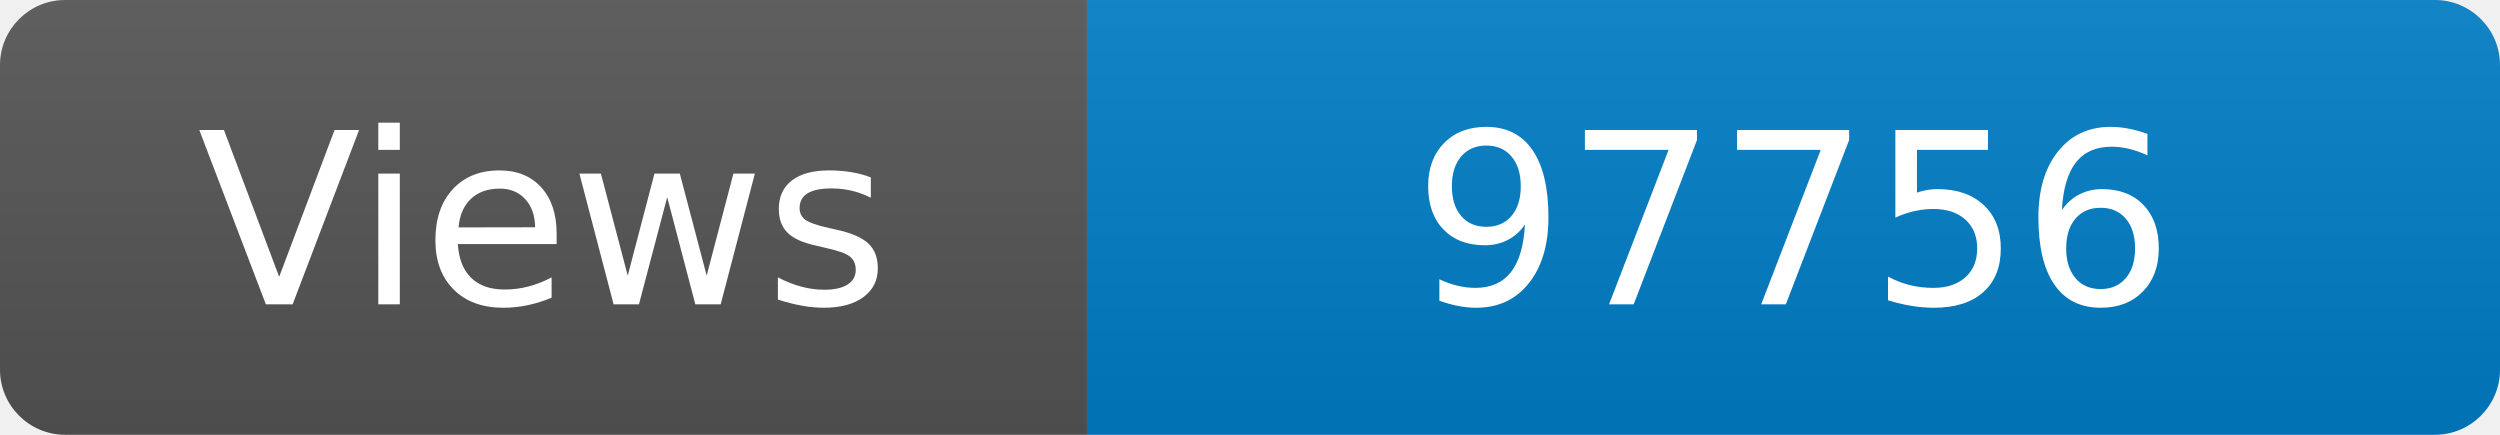
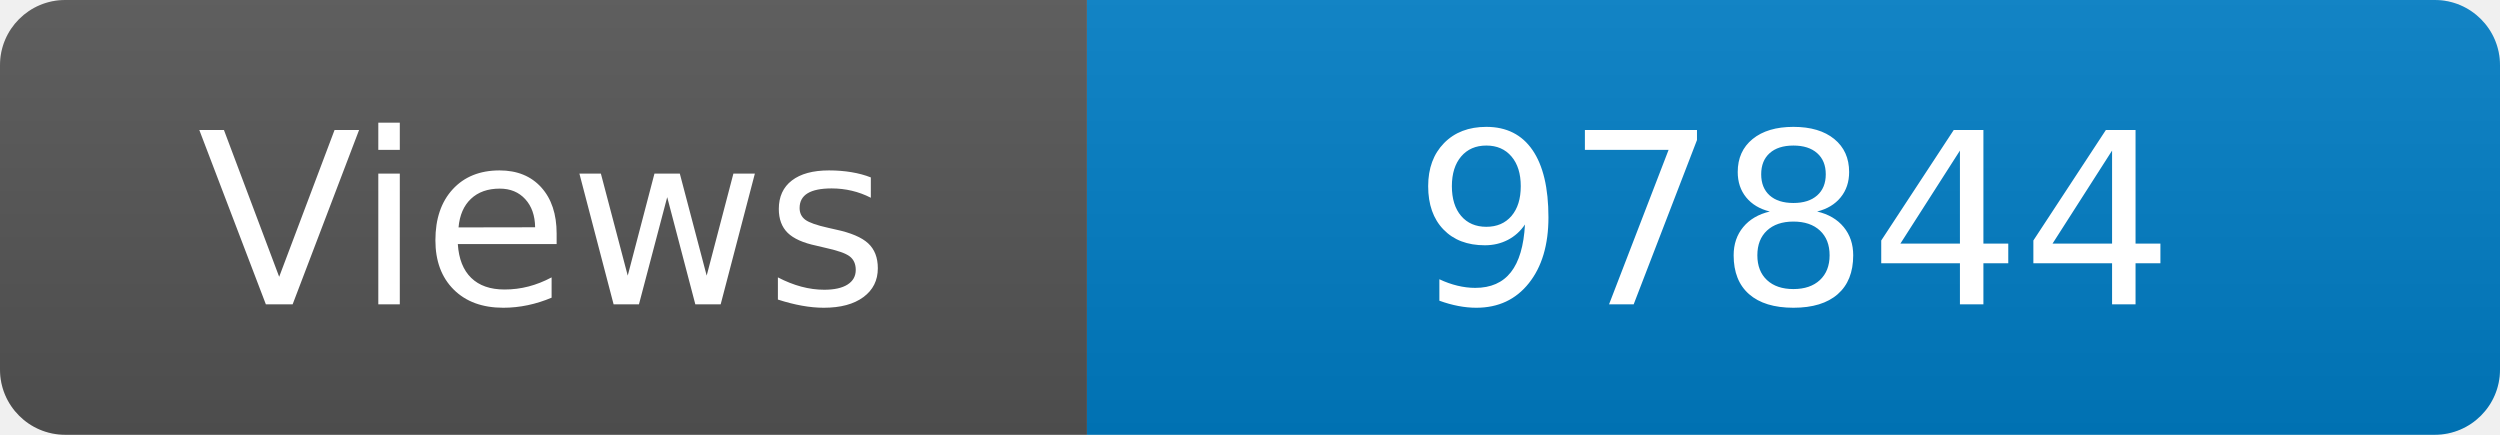
<svg xmlns="http://www.w3.org/2000/svg" width="115" height="20" role="img" aria-label="Maintained?: yes">
  <linearGradient id="s" x2="0" y2="100%">
    <stop offset="0" stop-color="#bbb" stop-opacity=".1" />
    <stop offset="1" stop-opacity=".1" />
  </linearGradient>
  <clipPath id="r">
    <rect width="115" height="20" rx="3" fill="#fff" />
  </clipPath>
  <g clip-path="url(#r)">
    <rect width="50" height="20" fill="#555" />
    <rect x="50" width="160" height="20" fill="#007ec6" />
    <rect width="115" height="20" fill="url(#s)" />
  </g>
  <g fill="#fff" text-anchor="middle" font-family="Verdana,Geneva,DejaVu Sans,sans-serif" font-size="110">
    <text x="250" y="140" transform="scale(.1)" fill="#fff">Views</text>
-     <text x="825" y="140" transform="scale(.1)" fill="#fff">97756</text>
+     <text x="825" y="140" transform="scale(.1)" fill="#fff">97844</text>
  </g>
</svg>
